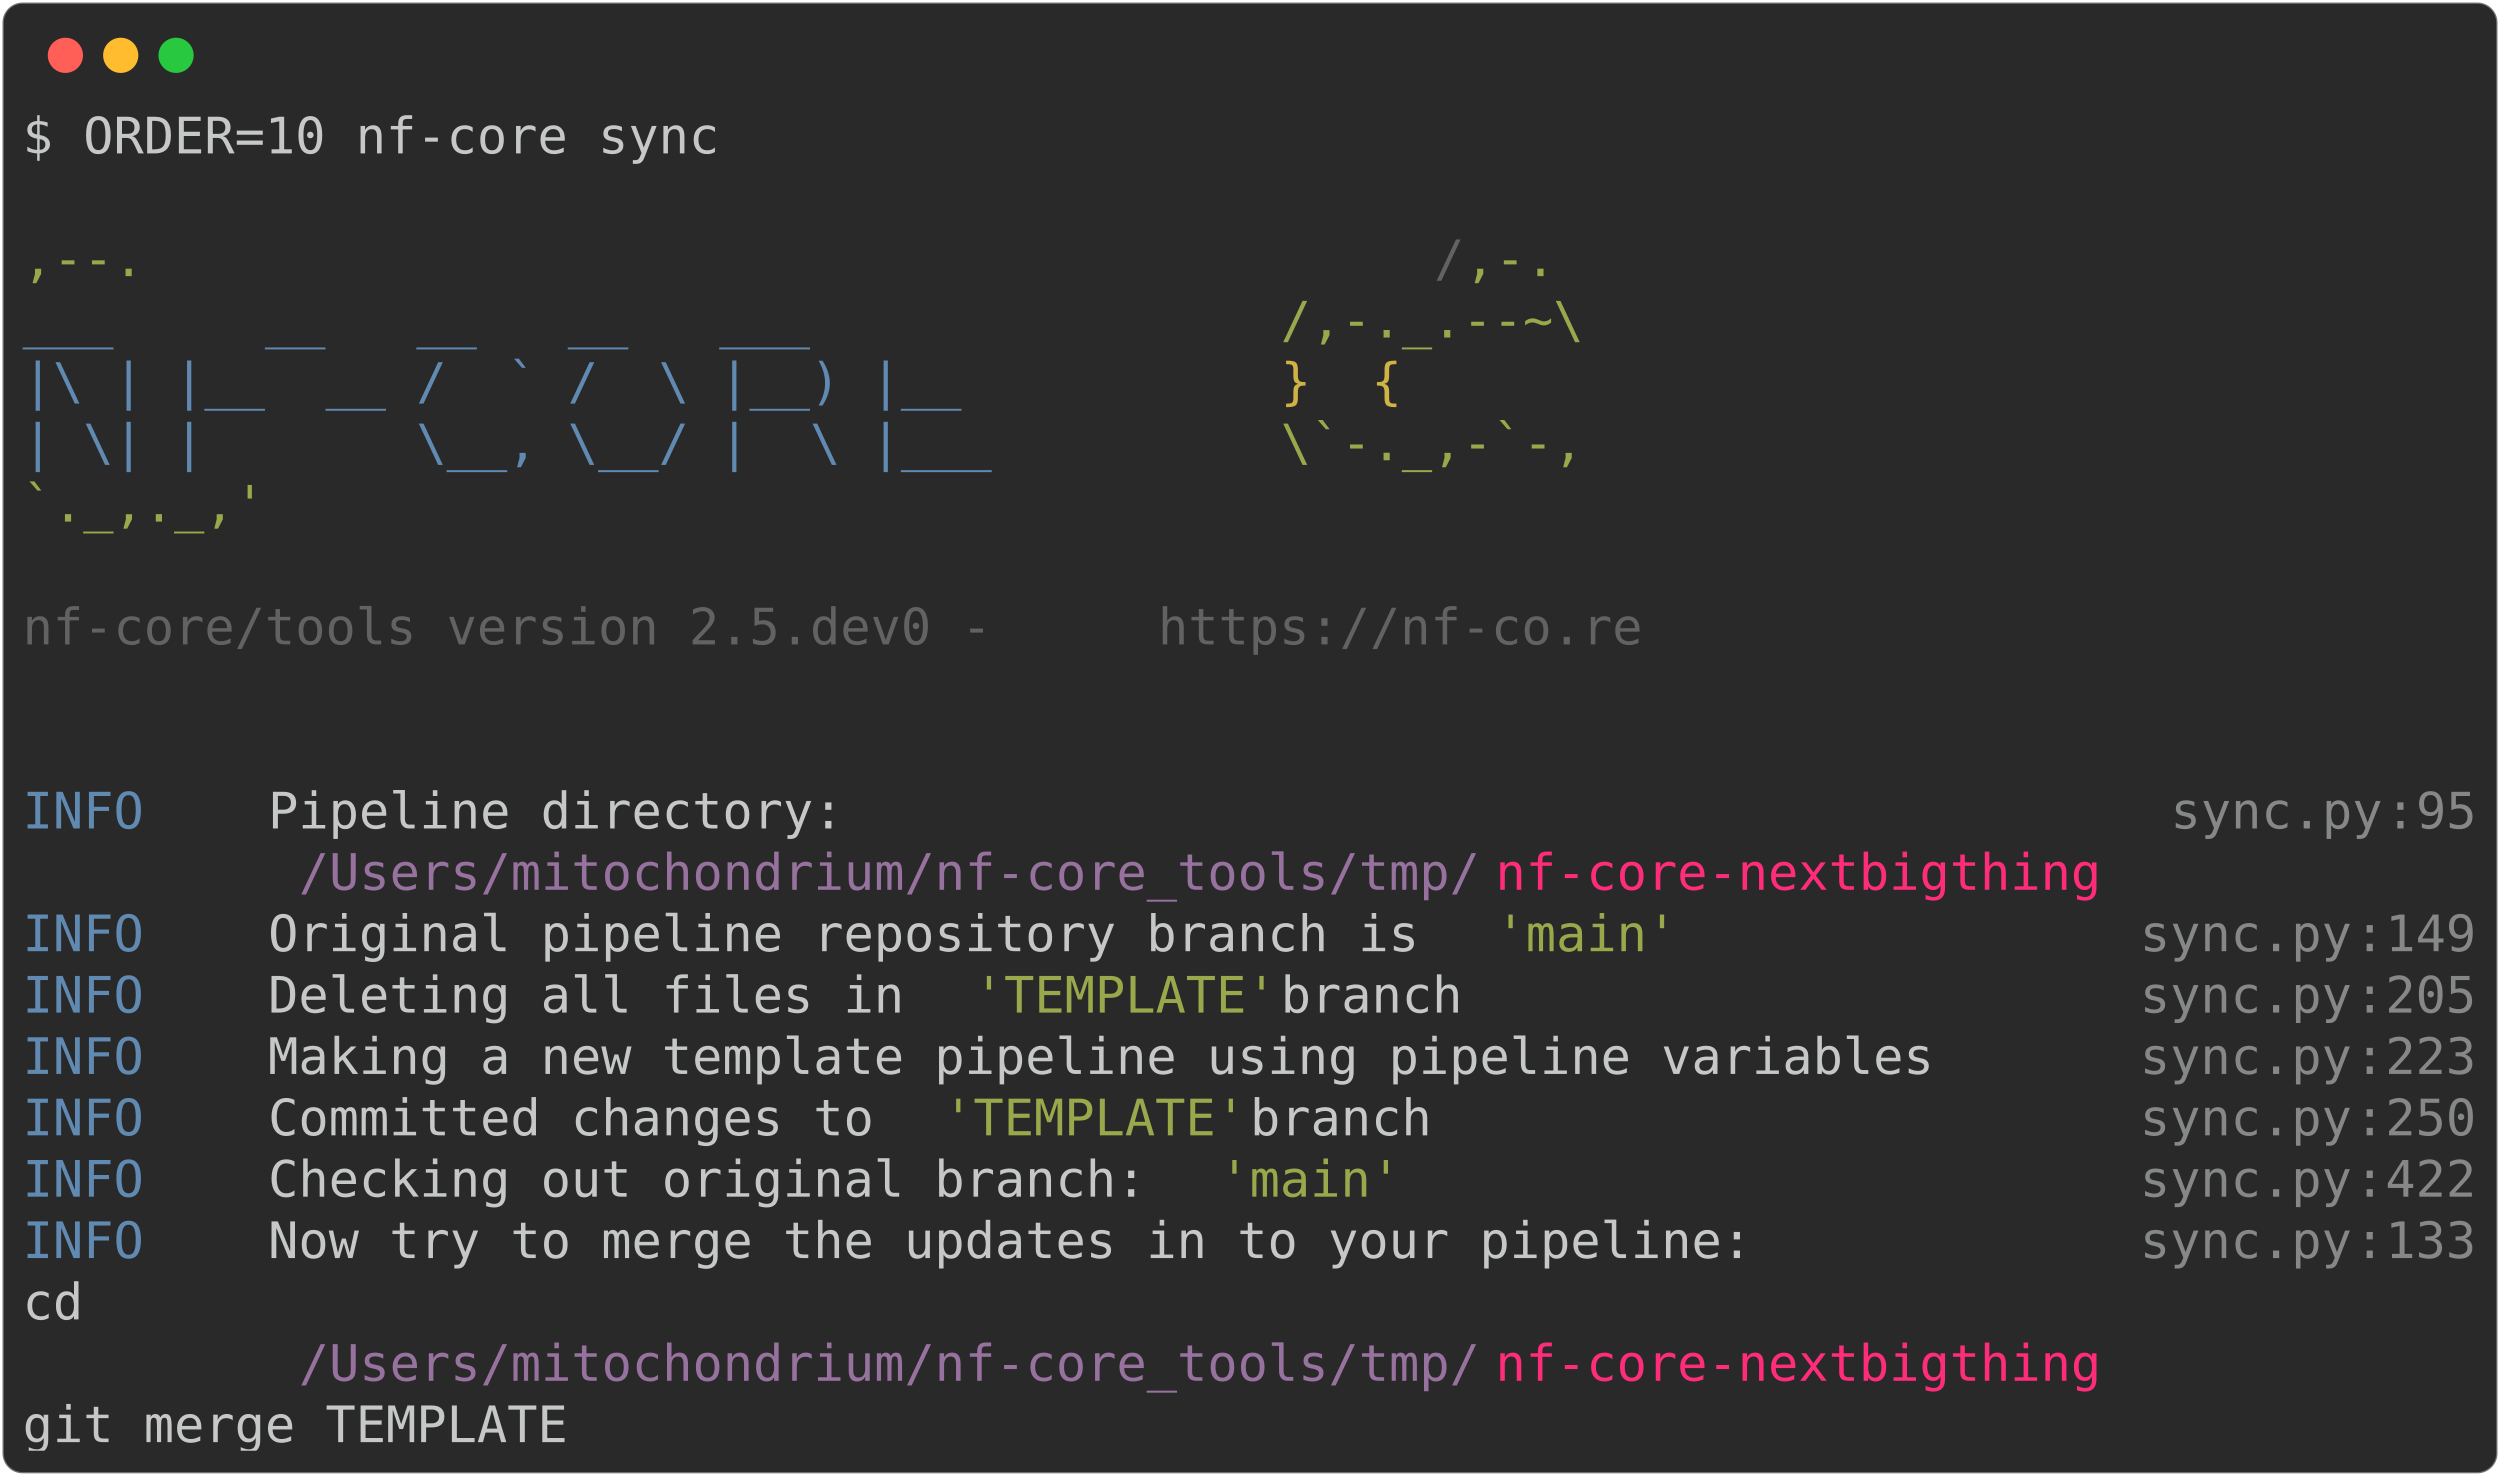
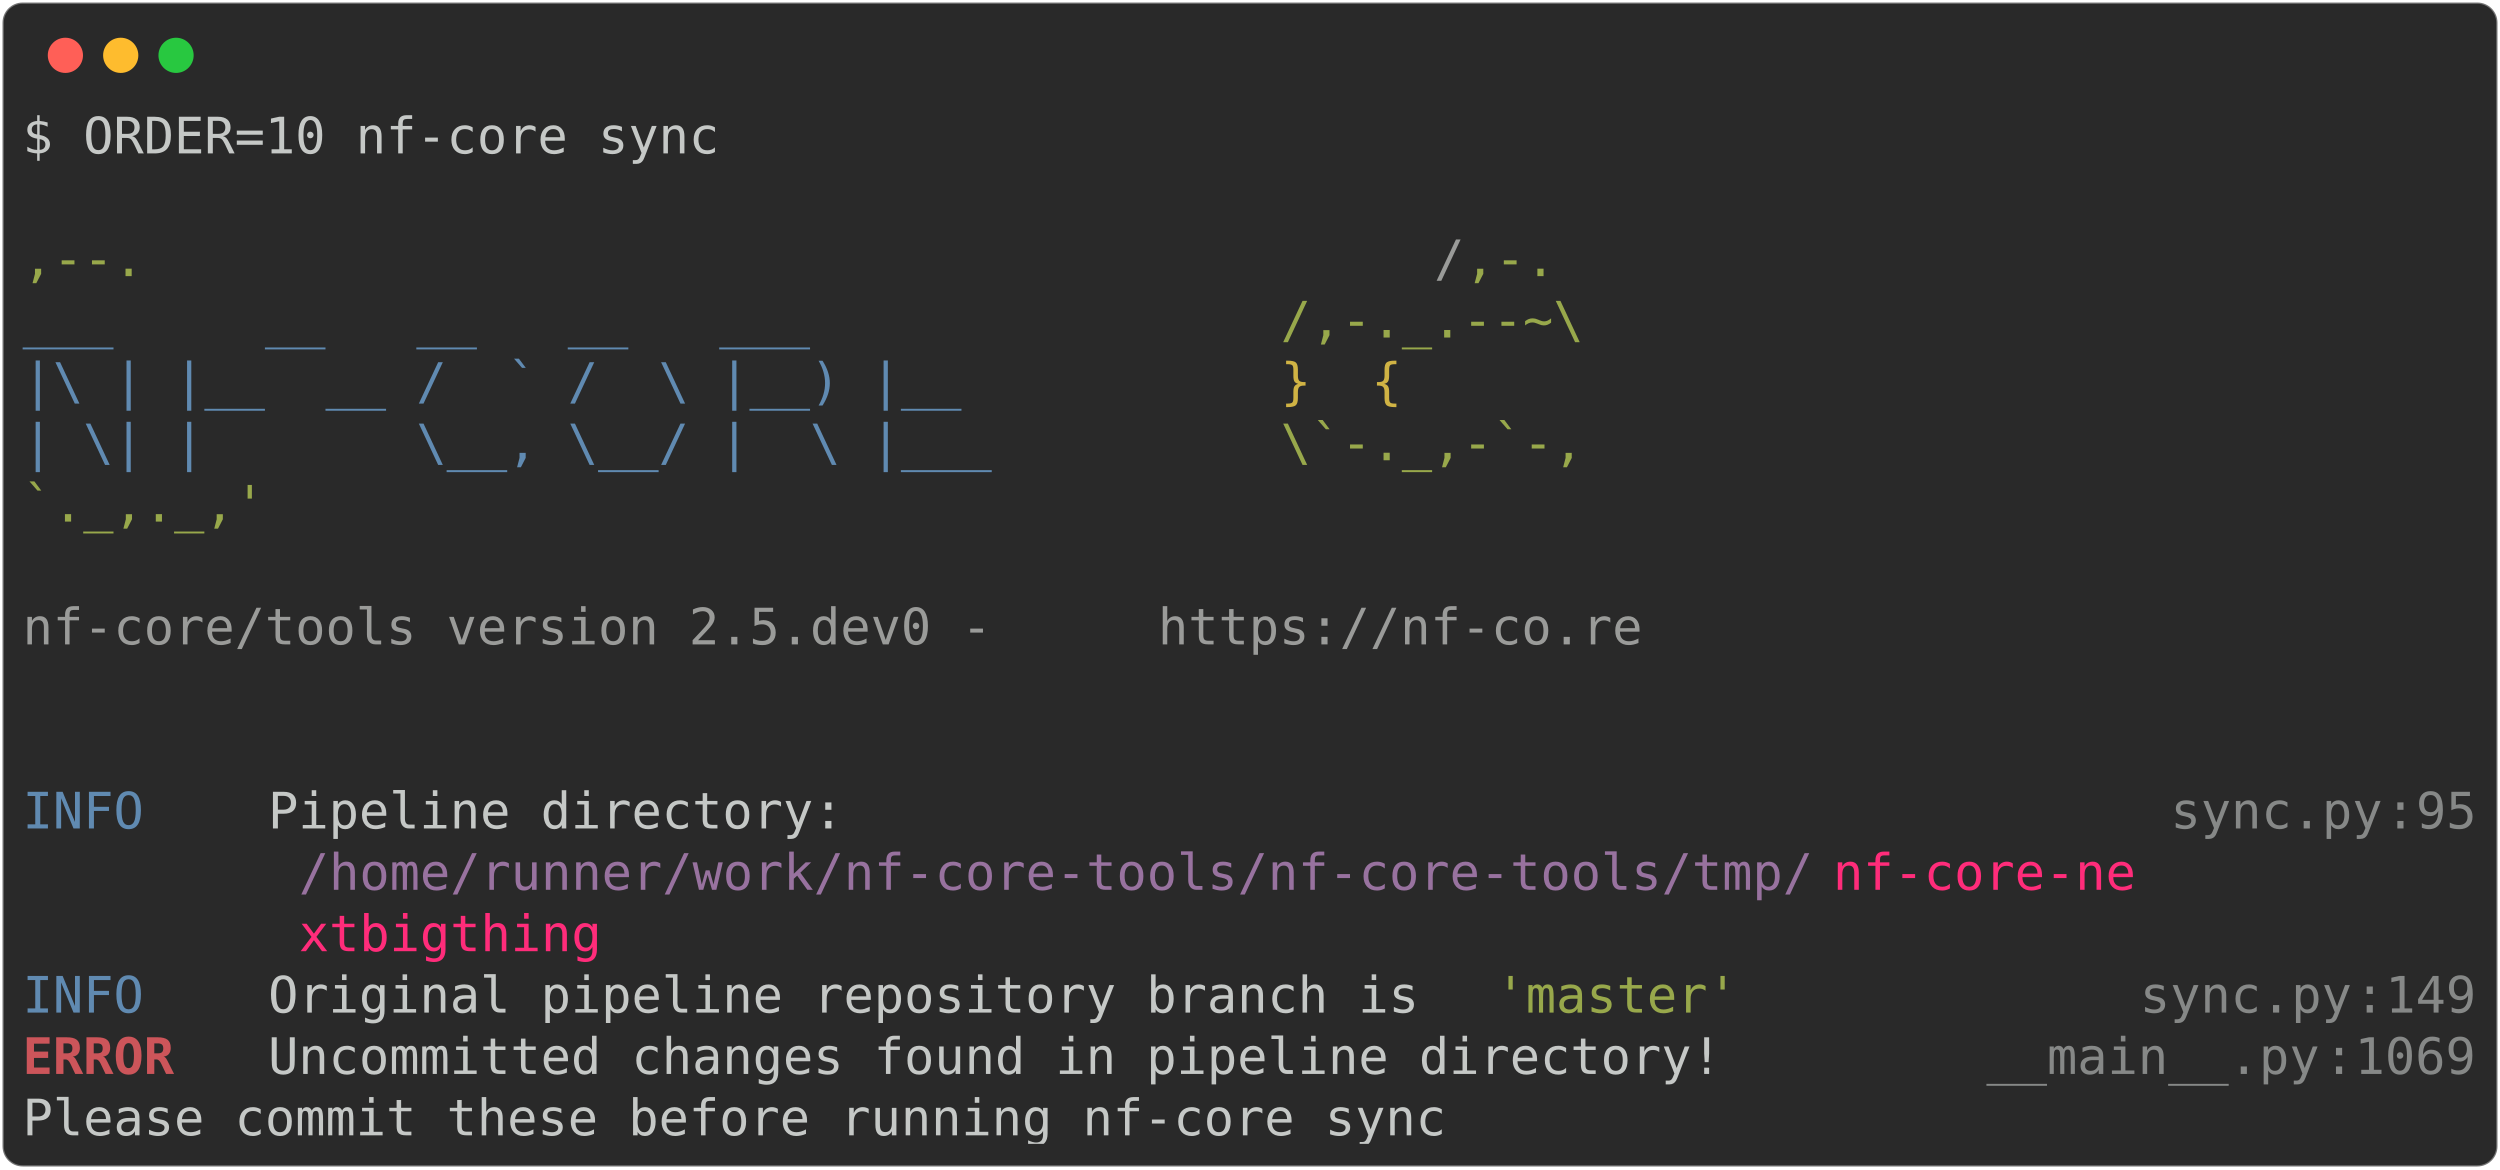
- <svg xmlns="http://www.w3.org/2000/svg" class="rich-terminal" viewBox="0 0 994 586.8">
+ <svg xmlns="http://www.w3.org/2000/svg" class="rich-terminal" viewBox="0 0 994 464.8">
  <style>

    @font-face {
        font-family: "Fira Code";
        src: local("FiraCode-Regular"),
                url("https://cdnjs.cloudflare.com/ajax/libs/firacode/6.2.0/woff2/FiraCode-Regular.woff2") format("woff2"),
                url("https://cdnjs.cloudflare.com/ajax/libs/firacode/6.2.0/woff/FiraCode-Regular.woff") format("woff");
        font-style: normal;
        font-weight: 400;
    }
    @font-face {
        font-family: "Fira Code";
        src: local("FiraCode-Bold"),
                url("https://cdnjs.cloudflare.com/ajax/libs/firacode/6.2.0/woff2/FiraCode-Bold.woff2") format("woff2"),
                url("https://cdnjs.cloudflare.com/ajax/libs/firacode/6.2.0/woff/FiraCode-Bold.woff") format("woff");
        font-style: bold;
        font-weight: 700;
    }

-     .terminal-3385405850-matrix {
+     .terminal-1410582893-matrix {
        font-family: Fira Code, monospace;
        font-size: 20px;
        line-height: 24.4px;
        font-variant-east-asian: full-width;
    }

-     .terminal-3385405850-title {
+     .terminal-1410582893-title {
        font-size: 18px;
        font-weight: bold;
        font-family: arial;
    }

-     .terminal-3385405850-r1 { fill: #c5c8c6 }
- .terminal-3385405850-r2 { fill: #98a84b }
- .terminal-3385405850-r3 { fill: #626262 }
- .terminal-3385405850-r4 { fill: #608ab1 }
- .terminal-3385405850-r5 { fill: #d0b344 }
- .terminal-3385405850-r6 { fill: #868887 }
- .terminal-3385405850-r7 { fill: #98729f }
- .terminal-3385405850-r8 { fill: #ff2c7a }
+     .terminal-1410582893-r1 { fill: #c5c8c6 }
+ .terminal-1410582893-r2 { fill: #98a84b }
+ .terminal-1410582893-r3 { fill: #9a9b99 }
+ .terminal-1410582893-r4 { fill: #608ab1 }
+ .terminal-1410582893-r5 { fill: #d0b344 }
+ .terminal-1410582893-r6 { fill: #868887 }
+ .terminal-1410582893-r7 { fill: #98729f }
+ .terminal-1410582893-r8 { fill: #ff2c7a }
+ .terminal-1410582893-r9 { fill: #cc555a;font-weight: bold }
    </style>
  <defs>
-     <clipPath id="terminal-3385405850-clip-terminal">
-       <rect x="0" y="0" width="975.0" height="535.8" />
+     <clipPath id="terminal-1410582893-clip-terminal">
+       <rect x="0" y="0" width="975.0" height="413.8" />
    </clipPath>
-     <clipPath id="terminal-3385405850-line-0">
+     <clipPath id="terminal-1410582893-line-0">
      <rect x="0" y="1.5" width="976" height="24.65" />
    </clipPath>
-     <clipPath id="terminal-3385405850-line-1">
+     <clipPath id="terminal-1410582893-line-1">
      <rect x="0" y="25.9" width="976" height="24.65" />
    </clipPath>
-     <clipPath id="terminal-3385405850-line-2">
+     <clipPath id="terminal-1410582893-line-2">
      <rect x="0" y="50.3" width="976" height="24.65" />
    </clipPath>
-     <clipPath id="terminal-3385405850-line-3">
+     <clipPath id="terminal-1410582893-line-3">
      <rect x="0" y="74.7" width="976" height="24.65" />
    </clipPath>
-     <clipPath id="terminal-3385405850-line-4">
+     <clipPath id="terminal-1410582893-line-4">
      <rect x="0" y="99.1" width="976" height="24.65" />
    </clipPath>
-     <clipPath id="terminal-3385405850-line-5">
+     <clipPath id="terminal-1410582893-line-5">
      <rect x="0" y="123.5" width="976" height="24.65" />
    </clipPath>
-     <clipPath id="terminal-3385405850-line-6">
+     <clipPath id="terminal-1410582893-line-6">
      <rect x="0" y="147.9" width="976" height="24.65" />
    </clipPath>
-     <clipPath id="terminal-3385405850-line-7">
+     <clipPath id="terminal-1410582893-line-7">
      <rect x="0" y="172.3" width="976" height="24.65" />
    </clipPath>
-     <clipPath id="terminal-3385405850-line-8">
+     <clipPath id="terminal-1410582893-line-8">
      <rect x="0" y="196.7" width="976" height="24.65" />
    </clipPath>
-     <clipPath id="terminal-3385405850-line-9">
+     <clipPath id="terminal-1410582893-line-9">
      <rect x="0" y="221.1" width="976" height="24.65" />
    </clipPath>
-     <clipPath id="terminal-3385405850-line-10">
+     <clipPath id="terminal-1410582893-line-10">
      <rect x="0" y="245.5" width="976" height="24.65" />
    </clipPath>
-     <clipPath id="terminal-3385405850-line-11">
+     <clipPath id="terminal-1410582893-line-11">
      <rect x="0" y="269.9" width="976" height="24.65" />
    </clipPath>
-     <clipPath id="terminal-3385405850-line-12">
+     <clipPath id="terminal-1410582893-line-12">
      <rect x="0" y="294.3" width="976" height="24.65" />
    </clipPath>
-     <clipPath id="terminal-3385405850-line-13">
+     <clipPath id="terminal-1410582893-line-13">
      <rect x="0" y="318.7" width="976" height="24.65" />
    </clipPath>
-     <clipPath id="terminal-3385405850-line-14">
+     <clipPath id="terminal-1410582893-line-14">
      <rect x="0" y="343.1" width="976" height="24.65" />
    </clipPath>
-     <clipPath id="terminal-3385405850-line-15">
+     <clipPath id="terminal-1410582893-line-15">
      <rect x="0" y="367.5" width="976" height="24.65" />
    </clipPath>
-     <clipPath id="terminal-3385405850-line-16">
-       <rect x="0" y="391.9" width="976" height="24.65" />
-     </clipPath>
-     <clipPath id="terminal-3385405850-line-17">
-       <rect x="0" y="416.3" width="976" height="24.65" />
-     </clipPath>
-     <clipPath id="terminal-3385405850-line-18">
-       <rect x="0" y="440.7" width="976" height="24.65" />
-     </clipPath>
-     <clipPath id="terminal-3385405850-line-19">
-       <rect x="0" y="465.1" width="976" height="24.65" />
-     </clipPath>
-     <clipPath id="terminal-3385405850-line-20">
-       <rect x="0" y="489.5" width="976" height="24.65" />
-     </clipPath>
  </defs>
-   <rect fill="#292929" stroke="rgba(255,255,255,0.35)" stroke-width="1" x="1" y="1" width="992" height="584.8" rx="8" />
+   <rect fill="#292929" stroke="rgba(255,255,255,0.35)" stroke-width="1" x="1" y="1" width="992" height="462.8" rx="8" />
  <g transform="translate(26,22)">
    <circle cx="0" cy="0" r="7" fill="#ff5f57" />
    <circle cx="22" cy="0" r="7" fill="#febc2e" />
    <circle cx="44" cy="0" r="7" fill="#28c840" />
  </g>
-   <g transform="translate(9, 41)" clip-path="url(#terminal-3385405850-clip-terminal)">
-     <g class="terminal-3385405850-matrix">
-       <text class="terminal-3385405850-r1" x="0" y="20" textLength="280.6" clip-path="url(#terminal-3385405850-line-0)">$ ORDER=10 nf-core sync</text>
-       <text class="terminal-3385405850-r1" x="976" y="20" textLength="12.2" clip-path="url(#terminal-3385405850-line-0)">
+   <g transform="translate(9, 41)" clip-path="url(#terminal-1410582893-clip-terminal)">
+     <g class="terminal-1410582893-matrix">
+       <text class="terminal-1410582893-r1" x="0" y="20" textLength="280.6" clip-path="url(#terminal-1410582893-line-0)">$ ORDER=10 nf-core sync</text>
+       <text class="terminal-1410582893-r1" x="976" y="20" textLength="12.2" clip-path="url(#terminal-1410582893-line-0)">
</text>
-       <text class="terminal-3385405850-r1" x="976" y="44.4" textLength="12.2" clip-path="url(#terminal-3385405850-line-1)">
+       <text class="terminal-1410582893-r1" x="976" y="44.4" textLength="12.2" clip-path="url(#terminal-1410582893-line-1)">
</text>
-       <text class="terminal-3385405850-r2" x="0" y="68.8" textLength="561.2" clip-path="url(#terminal-3385405850-line-2)">                                          ,--.</text>
-       <text class="terminal-3385405850-r3" x="561.2" y="68.8" textLength="12.2" clip-path="url(#terminal-3385405850-line-2)">/</text>
-       <text class="terminal-3385405850-r2" x="573.4" y="68.8" textLength="36.6" clip-path="url(#terminal-3385405850-line-2)">,-.</text>
-       <text class="terminal-3385405850-r1" x="976" y="68.8" textLength="12.2" clip-path="url(#terminal-3385405850-line-2)">
+       <text class="terminal-1410582893-r2" x="0" y="68.8" textLength="561.2" clip-path="url(#terminal-1410582893-line-2)">                                          ,--.</text>
+       <text class="terminal-1410582893-r3" x="561.2" y="68.8" textLength="12.2" clip-path="url(#terminal-1410582893-line-2)">/</text>
+       <text class="terminal-1410582893-r2" x="573.4" y="68.8" textLength="36.6" clip-path="url(#terminal-1410582893-line-2)">,-.</text>
+       <text class="terminal-1410582893-r1" x="976" y="68.8" textLength="12.2" clip-path="url(#terminal-1410582893-line-2)">
</text>
-       <text class="terminal-3385405850-r4" x="0" y="93.2" textLength="500.2" clip-path="url(#terminal-3385405850-line-3)">          ___     __   __   __   ___     </text>
-       <text class="terminal-3385405850-r2" x="500.2" y="93.2" textLength="122" clip-path="url(#terminal-3385405850-line-3)">/,-._.--~\</text>
-       <text class="terminal-3385405850-r1" x="976" y="93.2" textLength="12.2" clip-path="url(#terminal-3385405850-line-3)">
+       <text class="terminal-1410582893-r4" x="0" y="93.2" textLength="500.2" clip-path="url(#terminal-1410582893-line-3)">          ___     __   __   __   ___     </text>
+       <text class="terminal-1410582893-r2" x="500.2" y="93.2" textLength="122" clip-path="url(#terminal-1410582893-line-3)">/,-._.--~\</text>
+       <text class="terminal-1410582893-r1" x="976" y="93.2" textLength="12.2" clip-path="url(#terminal-1410582893-line-3)">
</text>
-       <text class="terminal-3385405850-r4" x="0" y="117.6" textLength="500.2" clip-path="url(#terminal-3385405850-line-4)">    |\ | |__  __ /  ` /  \ |__) |__      </text>
-       <text class="terminal-3385405850-r5" x="500.2" y="117.6" textLength="85.4" clip-path="url(#terminal-3385405850-line-4)">   }  {</text>
-       <text class="terminal-3385405850-r1" x="976" y="117.6" textLength="12.2" clip-path="url(#terminal-3385405850-line-4)">
+       <text class="terminal-1410582893-r4" x="0" y="117.6" textLength="500.2" clip-path="url(#terminal-1410582893-line-4)">    |\ | |__  __ /  ` /  \ |__) |__      </text>
+       <text class="terminal-1410582893-r5" x="500.2" y="117.6" textLength="85.4" clip-path="url(#terminal-1410582893-line-4)">   }  {</text>
+       <text class="terminal-1410582893-r1" x="976" y="117.6" textLength="12.2" clip-path="url(#terminal-1410582893-line-4)">
</text>
-       <text class="terminal-3385405850-r4" x="0" y="142" textLength="500.2" clip-path="url(#terminal-3385405850-line-5)">    | \| |       \__, \__/ |  \ |___     </text>
-       <text class="terminal-3385405850-r2" x="500.2" y="142" textLength="122" clip-path="url(#terminal-3385405850-line-5)">\`-._,-`-,</text>
-       <text class="terminal-3385405850-r1" x="976" y="142" textLength="12.2" clip-path="url(#terminal-3385405850-line-5)">
+       <text class="terminal-1410582893-r4" x="0" y="142" textLength="500.2" clip-path="url(#terminal-1410582893-line-5)">    | \| |       \__, \__/ |  \ |___     </text>
+       <text class="terminal-1410582893-r2" x="500.2" y="142" textLength="122" clip-path="url(#terminal-1410582893-line-5)">\`-._,-`-,</text>
+       <text class="terminal-1410582893-r1" x="976" y="142" textLength="12.2" clip-path="url(#terminal-1410582893-line-5)">
</text>
-       <text class="terminal-3385405850-r2" x="0" y="166.4" textLength="610" clip-path="url(#terminal-3385405850-line-6)">                                          `._,._,'</text>
-       <text class="terminal-3385405850-r1" x="976" y="166.4" textLength="12.2" clip-path="url(#terminal-3385405850-line-6)">
+       <text class="terminal-1410582893-r2" x="0" y="166.4" textLength="610" clip-path="url(#terminal-1410582893-line-6)">                                          `._,._,'</text>
+       <text class="terminal-1410582893-r1" x="976" y="166.4" textLength="12.2" clip-path="url(#terminal-1410582893-line-6)">
</text>
-       <text class="terminal-3385405850-r1" x="976" y="190.8" textLength="12.2" clip-path="url(#terminal-3385405850-line-7)">
+       <text class="terminal-1410582893-r1" x="976" y="190.8" textLength="12.2" clip-path="url(#terminal-1410582893-line-7)">
</text>
-       <text class="terminal-3385405850-r3" x="0" y="215.2" textLength="451.4" clip-path="url(#terminal-3385405850-line-8)">    nf-core/tools version 2.5.dev0 - </text>
-       <text class="terminal-3385405850-r3" x="451.4" y="215.2" textLength="195.2" clip-path="url(#terminal-3385405850-line-8)">https://nf-co.re</text>
-       <text class="terminal-3385405850-r1" x="976" y="215.2" textLength="12.2" clip-path="url(#terminal-3385405850-line-8)">
+       <text class="terminal-1410582893-r3" x="0" y="215.2" textLength="451.4" clip-path="url(#terminal-1410582893-line-8)">    nf-core/tools version 2.5.dev0 - </text>
+       <text class="terminal-1410582893-r3" x="451.4" y="215.2" textLength="195.2" clip-path="url(#terminal-1410582893-line-8)">https://nf-co.re</text>
+       <text class="terminal-1410582893-r1" x="976" y="215.2" textLength="12.2" clip-path="url(#terminal-1410582893-line-8)">
</text>
-       <text class="terminal-3385405850-r1" x="976" y="239.6" textLength="12.2" clip-path="url(#terminal-3385405850-line-9)">
+       <text class="terminal-1410582893-r1" x="976" y="239.6" textLength="12.2" clip-path="url(#terminal-1410582893-line-9)">
</text>
-       <text class="terminal-3385405850-r1" x="976" y="264" textLength="12.2" clip-path="url(#terminal-3385405850-line-10)">
+       <text class="terminal-1410582893-r1" x="976" y="264" textLength="12.2" clip-path="url(#terminal-1410582893-line-10)">
</text>
-       <text class="terminal-3385405850-r4" x="0" y="288.4" textLength="97.6" clip-path="url(#terminal-3385405850-line-11)">INFO    </text>
-       <text class="terminal-3385405850-r1" x="97.6" y="288.4" textLength="756.4" clip-path="url(#terminal-3385405850-line-11)"> Pipeline directory:                                          </text>
-       <text class="terminal-3385405850-r6" x="854" y="288.4" textLength="85.4" clip-path="url(#terminal-3385405850-line-11)">sync.py</text>
-       <text class="terminal-3385405850-r6" x="939.4" y="288.4" textLength="12.2" clip-path="url(#terminal-3385405850-line-11)">:</text>
-       <text class="terminal-3385405850-r6" x="951.6" y="288.4" textLength="24.4" clip-path="url(#terminal-3385405850-line-11)">95</text>
-       <text class="terminal-3385405850-r1" x="976" y="288.4" textLength="12.2" clip-path="url(#terminal-3385405850-line-11)">
+       <text class="terminal-1410582893-r4" x="0" y="288.4" textLength="97.6" clip-path="url(#terminal-1410582893-line-11)">INFO    </text>
+       <text class="terminal-1410582893-r1" x="97.6" y="288.4" textLength="756.4" clip-path="url(#terminal-1410582893-line-11)"> Pipeline directory:                                          </text>
+       <text class="terminal-1410582893-r6" x="854" y="288.4" textLength="85.4" clip-path="url(#terminal-1410582893-line-11)">sync.py</text>
+       <text class="terminal-1410582893-r6" x="939.4" y="288.4" textLength="12.2" clip-path="url(#terminal-1410582893-line-11)">:</text>
+       <text class="terminal-1410582893-r6" x="951.6" y="288.4" textLength="24.4" clip-path="url(#terminal-1410582893-line-11)">95</text>
+       <text class="terminal-1410582893-r1" x="976" y="288.4" textLength="12.2" clip-path="url(#terminal-1410582893-line-11)">
</text>
-       <text class="terminal-3385405850-r7" x="109.8" y="312.8" textLength="475.8" clip-path="url(#terminal-3385405850-line-12)">/Users/mitochondrium/nf-core_tools/tmp/</text>
-       <text class="terminal-3385405850-r8" x="585.6" y="312.8" textLength="244" clip-path="url(#terminal-3385405850-line-12)">nf-core-nextbigthing</text>
-       <text class="terminal-3385405850-r1" x="976" y="312.8" textLength="12.2" clip-path="url(#terminal-3385405850-line-12)">
+       <text class="terminal-1410582893-r7" x="109.8" y="312.8" textLength="610" clip-path="url(#terminal-1410582893-line-12)">/home/runner/work/nf-core-tools/nf-core-tools/tmp/</text>
+       <text class="terminal-1410582893-r8" x="719.8" y="312.8" textLength="122" clip-path="url(#terminal-1410582893-line-12)">nf-core-ne</text>
+       <text class="terminal-1410582893-r1" x="976" y="312.8" textLength="12.2" clip-path="url(#terminal-1410582893-line-12)">
</text>
-       <text class="terminal-3385405850-r4" x="0" y="337.2" textLength="97.6" clip-path="url(#terminal-3385405850-line-13)">INFO    </text>
-       <text class="terminal-3385405850-r1" x="97.6" y="337.2" textLength="488" clip-path="url(#terminal-3385405850-line-13)"> Original pipeline repository branch is </text>
-       <text class="terminal-3385405850-r2" x="585.6" y="337.2" textLength="73.2" clip-path="url(#terminal-3385405850-line-13)">'main'</text>
-       <text class="terminal-3385405850-r6" x="841.8" y="337.2" textLength="85.4" clip-path="url(#terminal-3385405850-line-13)">sync.py</text>
-       <text class="terminal-3385405850-r6" x="927.2" y="337.2" textLength="12.2" clip-path="url(#terminal-3385405850-line-13)">:</text>
-       <text class="terminal-3385405850-r6" x="939.4" y="337.2" textLength="36.6" clip-path="url(#terminal-3385405850-line-13)">149</text>
-       <text class="terminal-3385405850-r1" x="976" y="337.2" textLength="12.2" clip-path="url(#terminal-3385405850-line-13)">
+       <text class="terminal-1410582893-r8" x="109.8" y="337.2" textLength="122" clip-path="url(#terminal-1410582893-line-13)">xtbigthing</text>
+       <text class="terminal-1410582893-r1" x="976" y="337.2" textLength="12.2" clip-path="url(#terminal-1410582893-line-13)">
</text>
-       <text class="terminal-3385405850-r4" x="0" y="361.6" textLength="97.6" clip-path="url(#terminal-3385405850-line-14)">INFO    </text>
-       <text class="terminal-3385405850-r1" x="97.6" y="361.6" textLength="280.6" clip-path="url(#terminal-3385405850-line-14)"> Deleting all files in </text>
-       <text class="terminal-3385405850-r2" x="378.2" y="361.6" textLength="122" clip-path="url(#terminal-3385405850-line-14)">'TEMPLATE'</text>
-       <text class="terminal-3385405850-r1" x="500.2" y="361.6" textLength="341.6" clip-path="url(#terminal-3385405850-line-14)"> branch                     </text>
-       <text class="terminal-3385405850-r6" x="841.8" y="361.6" textLength="85.4" clip-path="url(#terminal-3385405850-line-14)">sync.py</text>
-       <text class="terminal-3385405850-r6" x="927.2" y="361.6" textLength="12.2" clip-path="url(#terminal-3385405850-line-14)">:</text>
-       <text class="terminal-3385405850-r6" x="939.4" y="361.6" textLength="36.6" clip-path="url(#terminal-3385405850-line-14)">205</text>
-       <text class="terminal-3385405850-r1" x="976" y="361.6" textLength="12.2" clip-path="url(#terminal-3385405850-line-14)">
+       <text class="terminal-1410582893-r4" x="0" y="361.6" textLength="97.6" clip-path="url(#terminal-1410582893-line-14)">INFO    </text>
+       <text class="terminal-1410582893-r1" x="97.6" y="361.6" textLength="488" clip-path="url(#terminal-1410582893-line-14)"> Original pipeline repository branch is </text>
+       <text class="terminal-1410582893-r2" x="585.6" y="361.6" textLength="97.6" clip-path="url(#terminal-1410582893-line-14)">'master'</text>
+       <text class="terminal-1410582893-r6" x="841.8" y="361.6" textLength="85.4" clip-path="url(#terminal-1410582893-line-14)">sync.py</text>
+       <text class="terminal-1410582893-r6" x="927.2" y="361.6" textLength="12.2" clip-path="url(#terminal-1410582893-line-14)">:</text>
+       <text class="terminal-1410582893-r6" x="939.4" y="361.6" textLength="36.6" clip-path="url(#terminal-1410582893-line-14)">149</text>
+       <text class="terminal-1410582893-r1" x="976" y="361.6" textLength="12.2" clip-path="url(#terminal-1410582893-line-14)">
</text>
-       <text class="terminal-3385405850-r4" x="0" y="386" textLength="97.6" clip-path="url(#terminal-3385405850-line-15)">INFO    </text>
-       <text class="terminal-3385405850-r1" x="97.6" y="386" textLength="744.2" clip-path="url(#terminal-3385405850-line-15)"> Making a new template pipeline using pipeline variables     </text>
-       <text class="terminal-3385405850-r6" x="841.8" y="386" textLength="85.4" clip-path="url(#terminal-3385405850-line-15)">sync.py</text>
-       <text class="terminal-3385405850-r6" x="927.2" y="386" textLength="12.2" clip-path="url(#terminal-3385405850-line-15)">:</text>
-       <text class="terminal-3385405850-r6" x="939.4" y="386" textLength="36.6" clip-path="url(#terminal-3385405850-line-15)">223</text>
-       <text class="terminal-3385405850-r1" x="976" y="386" textLength="12.2" clip-path="url(#terminal-3385405850-line-15)">
+       <text class="terminal-1410582893-r9" x="0" y="386" textLength="97.6" clip-path="url(#terminal-1410582893-line-15)">ERROR   </text>
+       <text class="terminal-1410582893-r1" x="97.6" y="386" textLength="683.2" clip-path="url(#terminal-1410582893-line-15)"> Uncommitted changes found in pipeline directory!       </text>
+       <text class="terminal-1410582893-r6" x="780.8" y="386" textLength="134.2" clip-path="url(#terminal-1410582893-line-15)">__main__.py</text>
+       <text class="terminal-1410582893-r6" x="915" y="386" textLength="12.2" clip-path="url(#terminal-1410582893-line-15)">:</text>
+       <text class="terminal-1410582893-r6" x="927.2" y="386" textLength="48.8" clip-path="url(#terminal-1410582893-line-15)">1069</text>
+       <text class="terminal-1410582893-r1" x="976" y="386" textLength="12.2" clip-path="url(#terminal-1410582893-line-15)">
</text>
-       <text class="terminal-3385405850-r4" x="0" y="410.4" textLength="97.6" clip-path="url(#terminal-3385405850-line-16)">INFO    </text>
-       <text class="terminal-3385405850-r1" x="97.6" y="410.4" textLength="268.4" clip-path="url(#terminal-3385405850-line-16)"> Committed changes to </text>
-       <text class="terminal-3385405850-r2" x="366" y="410.4" textLength="122" clip-path="url(#terminal-3385405850-line-16)">'TEMPLATE'</text>
-       <text class="terminal-3385405850-r1" x="488" y="410.4" textLength="353.8" clip-path="url(#terminal-3385405850-line-16)"> branch                      </text>
-       <text class="terminal-3385405850-r6" x="841.8" y="410.4" textLength="85.4" clip-path="url(#terminal-3385405850-line-16)">sync.py</text>
-       <text class="terminal-3385405850-r6" x="927.2" y="410.4" textLength="12.2" clip-path="url(#terminal-3385405850-line-16)">:</text>
-       <text class="terminal-3385405850-r6" x="939.4" y="410.4" textLength="36.6" clip-path="url(#terminal-3385405850-line-16)">250</text>
-       <text class="terminal-3385405850-r1" x="976" y="410.4" textLength="12.2" clip-path="url(#terminal-3385405850-line-16)">
- </text>
-       <text class="terminal-3385405850-r4" x="0" y="434.8" textLength="97.6" clip-path="url(#terminal-3385405850-line-17)">INFO    </text>
-       <text class="terminal-3385405850-r1" x="97.6" y="434.8" textLength="378.2" clip-path="url(#terminal-3385405850-line-17)"> Checking out original branch: </text>
-       <text class="terminal-3385405850-r2" x="475.8" y="434.8" textLength="73.2" clip-path="url(#terminal-3385405850-line-17)">'main'</text>
-       <text class="terminal-3385405850-r6" x="841.8" y="434.8" textLength="85.4" clip-path="url(#terminal-3385405850-line-17)">sync.py</text>
-       <text class="terminal-3385405850-r6" x="927.2" y="434.8" textLength="12.2" clip-path="url(#terminal-3385405850-line-17)">:</text>
-       <text class="terminal-3385405850-r6" x="939.4" y="434.8" textLength="36.6" clip-path="url(#terminal-3385405850-line-17)">422</text>
-       <text class="terminal-3385405850-r1" x="976" y="434.8" textLength="12.2" clip-path="url(#terminal-3385405850-line-17)">
- </text>
-       <text class="terminal-3385405850-r4" x="0" y="459.2" textLength="97.6" clip-path="url(#terminal-3385405850-line-18)">INFO    </text>
-       <text class="terminal-3385405850-r1" x="97.6" y="459.2" textLength="744.2" clip-path="url(#terminal-3385405850-line-18)"> Now try to merge the updates in to your pipeline:           </text>
-       <text class="terminal-3385405850-r6" x="841.8" y="459.2" textLength="85.4" clip-path="url(#terminal-3385405850-line-18)">sync.py</text>
-       <text class="terminal-3385405850-r6" x="927.2" y="459.2" textLength="12.2" clip-path="url(#terminal-3385405850-line-18)">:</text>
-       <text class="terminal-3385405850-r6" x="939.4" y="459.2" textLength="36.6" clip-path="url(#terminal-3385405850-line-18)">133</text>
-       <text class="terminal-3385405850-r1" x="976" y="459.2" textLength="12.2" clip-path="url(#terminal-3385405850-line-18)">
- </text>
-       <text class="terminal-3385405850-r1" x="0" y="483.6" textLength="841.8" clip-path="url(#terminal-3385405850-line-19)">           cd                                                        </text>
-       <text class="terminal-3385405850-r1" x="976" y="483.6" textLength="12.2" clip-path="url(#terminal-3385405850-line-19)">
- </text>
-       <text class="terminal-3385405850-r7" x="109.8" y="508" textLength="475.8" clip-path="url(#terminal-3385405850-line-20)">/Users/mitochondrium/nf-core_tools/tmp/</text>
-       <text class="terminal-3385405850-r8" x="585.6" y="508" textLength="244" clip-path="url(#terminal-3385405850-line-20)">nf-core-nextbigthing</text>
-       <text class="terminal-3385405850-r1" x="976" y="508" textLength="12.2" clip-path="url(#terminal-3385405850-line-20)">
- </text>
-       <text class="terminal-3385405850-r1" x="0" y="532.4" textLength="841.8" clip-path="url(#terminal-3385405850-line-21)">           git merge TEMPLATE                                        </text>
-       <text class="terminal-3385405850-r1" x="976" y="532.4" textLength="12.2" clip-path="url(#terminal-3385405850-line-21)">
+       <text class="terminal-1410582893-r1" x="0" y="410.4" textLength="780.8" clip-path="url(#terminal-1410582893-line-16)">         Please commit these before running nf-core sync        </text>
+       <text class="terminal-1410582893-r1" x="976" y="410.4" textLength="12.2" clip-path="url(#terminal-1410582893-line-16)">
</text>
    </g>
  </g>
</svg>
